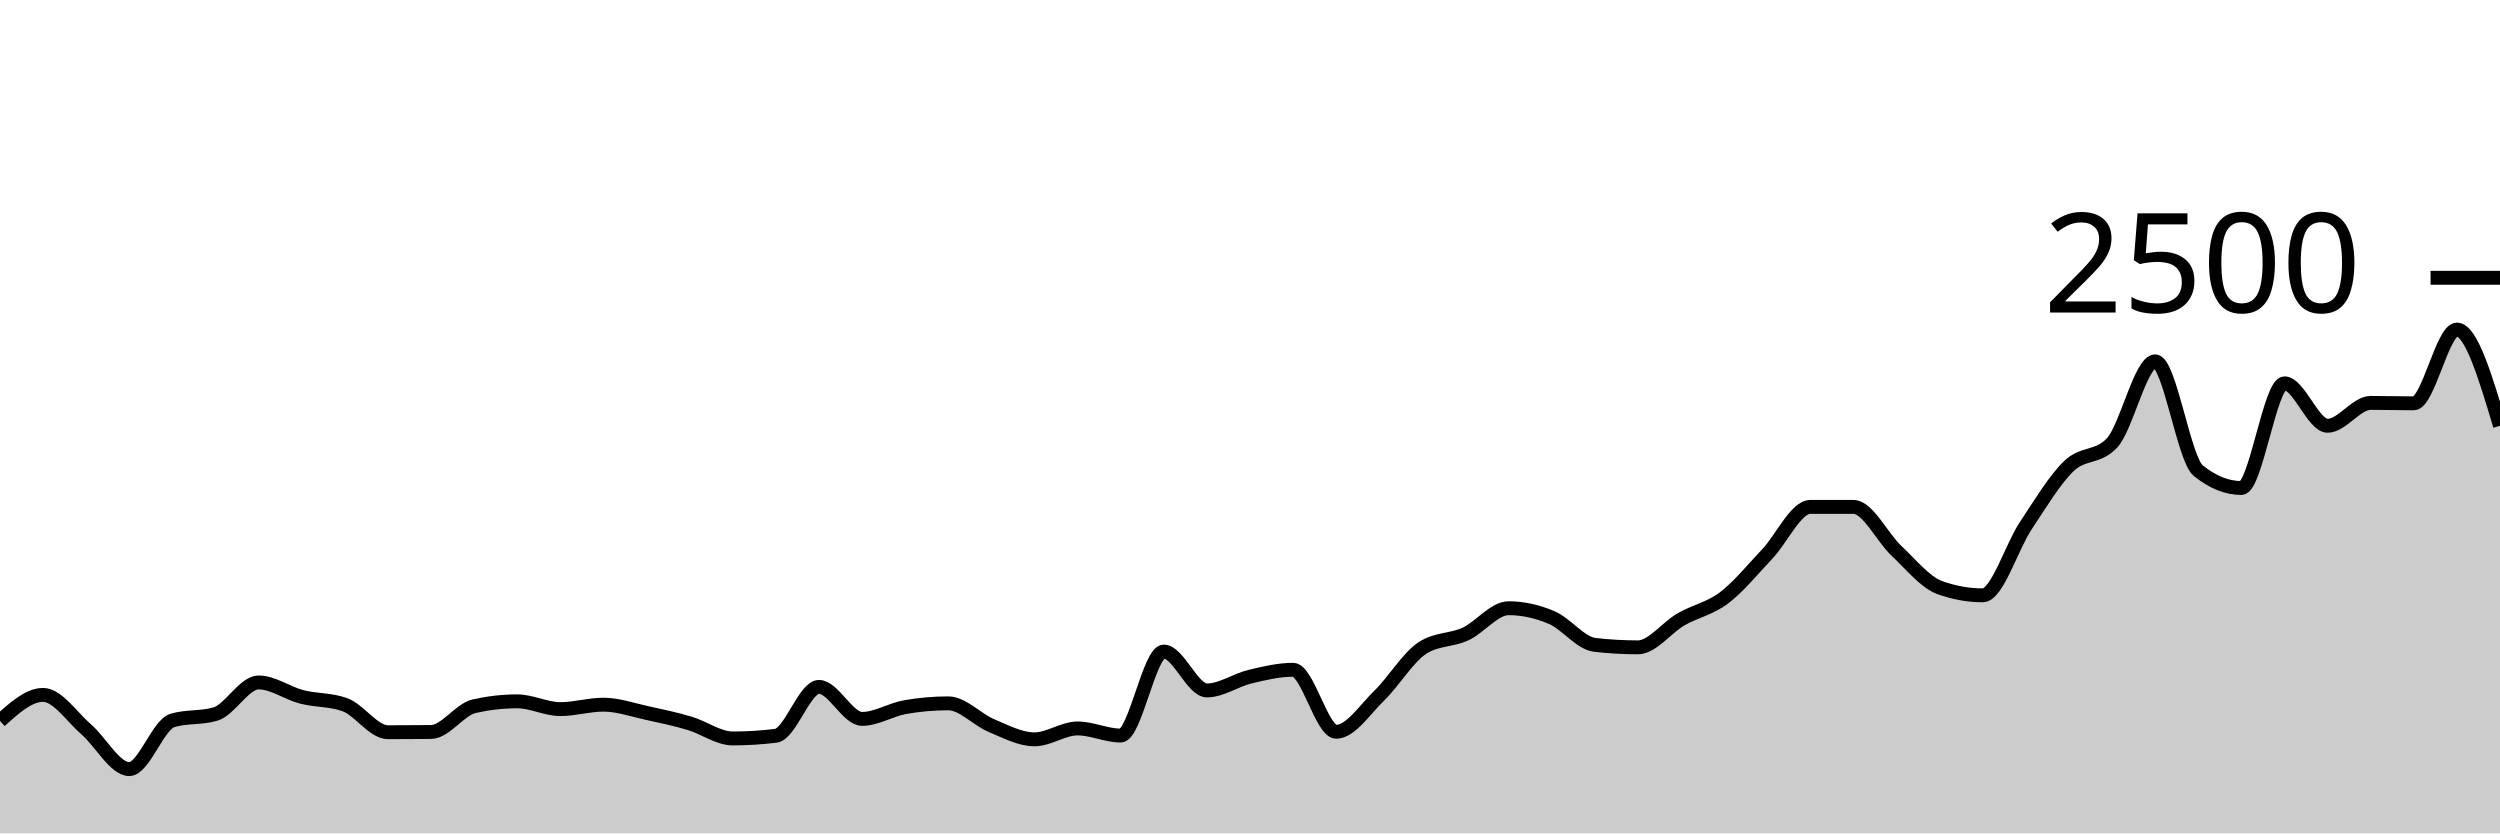
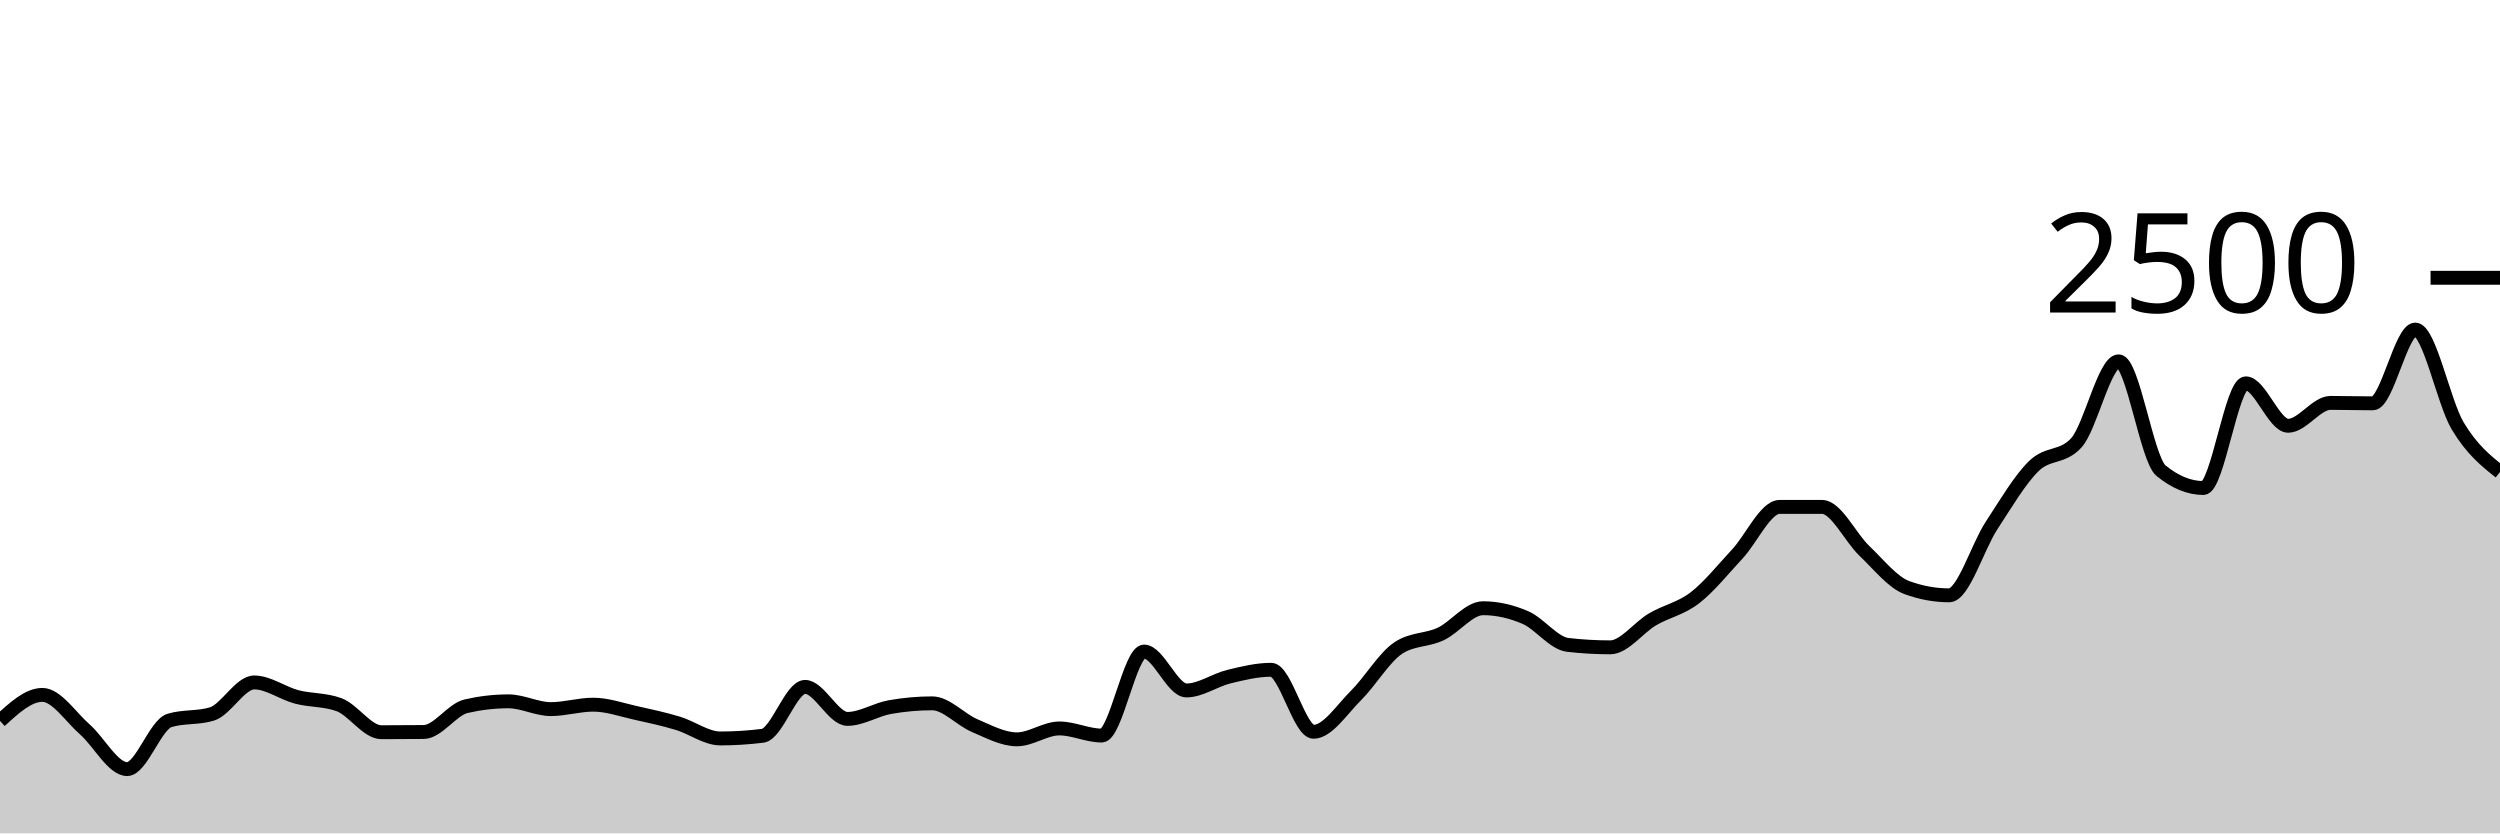
<svg xmlns="http://www.w3.org/2000/svg" viewBox="0 0 180 60">
  <g transform="translate(0,20)">
-     <path class="area" fill="rgba(0, 0, 0, 0.2)" d="M0,31.904C1.034,30.968,2.069,30.032,3.103,30.032C4.138,30.032,5.172,31.621,6.207,32.512C7.241,33.403,8.276,35.376,9.31,35.376C10.345,35.376,11.379,32.181,12.414,31.872C13.448,31.563,14.483,31.717,15.517,31.408C16.552,31.099,17.586,29.136,18.621,29.136C19.655,29.136,20.69,29.909,21.724,30.176C22.759,30.443,23.793,30.363,24.828,30.736C25.862,31.109,26.897,32.72,27.931,32.72C28.966,32.72,30,32.715,31.034,32.704C32.069,32.693,33.103,31.083,34.138,30.848C35.172,30.613,36.207,30.496,37.241,30.496C38.276,30.496,39.31,31.056,40.345,31.056C41.379,31.056,42.414,30.736,43.448,30.736C44.483,30.736,45.517,31.104,46.552,31.328C47.586,31.552,48.621,31.773,49.655,32.08C50.69,32.387,51.724,33.168,52.759,33.168C53.793,33.168,54.828,33.104,55.862,32.976C56.897,32.848,57.931,29.456,58.966,29.456C60,29.456,61.034,31.76,62.069,31.76C63.103,31.76,64.138,31.093,65.172,30.912C66.207,30.731,67.241,30.64,68.276,30.64C69.31,30.64,70.345,31.808,71.379,32.24C72.414,32.672,73.448,33.232,74.483,33.232C75.517,33.232,76.552,32.448,77.586,32.448C78.621,32.448,79.655,32.96,80.69,32.96C81.724,32.96,82.759,26.912,83.793,26.912C84.828,26.912,85.862,29.712,86.897,29.712C87.931,29.712,88.966,28.968,90,28.72C91.034,28.472,92.069,28.224,93.103,28.224C94.138,28.224,95.172,32.688,96.207,32.688C97.241,32.688,98.276,31.085,99.31,30.08C100.345,29.075,101.379,27.328,102.414,26.656C103.448,25.984,104.483,26.125,105.517,25.648C106.552,25.171,107.586,23.792,108.621,23.792C109.655,23.792,110.69,24.024,111.724,24.464C112.759,24.904,113.793,26.315,114.828,26.432C115.862,26.549,116.897,26.608,117.931,26.608C118.966,26.608,120,25.187,121.034,24.592C122.069,23.997,123.103,23.824,124.138,23.04C125.172,22.256,126.207,20.979,127.241,19.888C128.276,18.797,129.31,16.496,130.345,16.496C131.379,16.496,132.414,16.496,133.448,16.496C134.483,16.496,135.517,18.696,136.552,19.664C137.586,20.632,138.621,21.931,139.655,22.304C140.69,22.677,141.724,22.864,142.759,22.864C143.793,22.864,144.828,19.392,145.862,17.84C146.897,16.288,147.931,14.544,148.966,13.552C150,12.56,151.034,12.997,152.069,11.888C153.103,10.779,154.138,6.016,155.172,6.016C156.207,6.016,157.241,13.056,158.276,13.888C159.31,14.72,160.345,15.136,161.379,15.136C162.414,15.136,163.448,7.6,164.483,7.6C165.517,7.6,166.552,10.656,167.586,10.656C168.621,10.656,169.655,9.008,170.69,9.008C171.724,9.008,172.759,9.04,173.793,9.04C174.828,9.04,175.862,3.728,176.897,3.728C177.931,3.728,178.966,7.192,180,10.656L180,40C178.966,40,177.931,40,176.897,40C175.862,40,174.828,40,173.793,40C172.759,40,171.724,40,170.69,40C169.655,40,168.621,40,167.586,40C166.552,40,165.517,40,164.483,40C163.448,40,162.414,40,161.379,40C160.345,40,159.31,40,158.276,40C157.241,40,156.207,40,155.172,40C154.138,40,153.103,40,152.069,40C151.034,40,150,40,148.966,40C147.931,40,146.897,40,145.862,40C144.828,40,143.793,40,142.759,40C141.724,40,140.69,40,139.655,40C138.621,40,137.586,40,136.552,40C135.517,40,134.483,40,133.448,40C132.414,40,131.379,40,130.345,40C129.31,40,128.276,40,127.241,40C126.207,40,125.172,40,124.138,40C123.103,40,122.069,40,121.034,40C120,40,118.966,40,117.931,40C116.897,40,115.862,40,114.828,40C113.793,40,112.759,40,111.724,40C110.69,40,109.655,40,108.621,40C107.586,40,106.552,40,105.517,40C104.483,40,103.448,40,102.414,40C101.379,40,100.345,40,99.31,40C98.276,40,97.241,40,96.207,40C95.172,40,94.138,40,93.103,40C92.069,40,91.034,40,90,40C88.966,40,87.931,40,86.897,40C85.862,40,84.828,40,83.793,40C82.759,40,81.724,40,80.69,40C79.655,40,78.621,40,77.586,40C76.552,40,75.517,40,74.483,40C73.448,40,72.414,40,71.379,40C70.345,40,69.31,40,68.276,40C67.241,40,66.207,40,65.172,40C64.138,40,63.103,40,62.069,40C61.034,40,60,40,58.966,40C57.931,40,56.897,40,55.862,40C54.828,40,53.793,40,52.759,40C51.724,40,50.69,40,49.655,40C48.621,40,47.586,40,46.552,40C45.517,40,44.483,40,43.448,40C42.414,40,41.379,40,40.345,40C39.31,40,38.276,40,37.241,40C36.207,40,35.172,40,34.138,40C33.103,40,32.069,40,31.034,40C30,40,28.966,40,27.931,40C26.897,40,25.862,40,24.828,40C23.793,40,22.759,40,21.724,40C20.69,40,19.655,40,18.621,40C17.586,40,16.552,40,15.517,40C14.483,40,13.448,40,12.414,40C11.379,40,10.345,40,9.31,40C8.276,40,7.241,40,6.207,40C5.172,40,4.138,40,3.103,40C2.069,40,1.034,40,0,40Z" />
-     <path class="line" stroke="black" fill="none" d="M0,31.904C1.034,30.968,2.069,30.032,3.103,30.032C4.138,30.032,5.172,31.621,6.207,32.512C7.241,33.403,8.276,35.376,9.31,35.376C10.345,35.376,11.379,32.181,12.414,31.872C13.448,31.563,14.483,31.717,15.517,31.408C16.552,31.099,17.586,29.136,18.621,29.136C19.655,29.136,20.69,29.909,21.724,30.176C22.759,30.443,23.793,30.363,24.828,30.736C25.862,31.109,26.897,32.72,27.931,32.72C28.966,32.72,30,32.715,31.034,32.704C32.069,32.693,33.103,31.083,34.138,30.848C35.172,30.613,36.207,30.496,37.241,30.496C38.276,30.496,39.31,31.056,40.345,31.056C41.379,31.056,42.414,30.736,43.448,30.736C44.483,30.736,45.517,31.104,46.552,31.328C47.586,31.552,48.621,31.773,49.655,32.08C50.69,32.387,51.724,33.168,52.759,33.168C53.793,33.168,54.828,33.104,55.862,32.976C56.897,32.848,57.931,29.456,58.966,29.456C60,29.456,61.034,31.76,62.069,31.76C63.103,31.76,64.138,31.093,65.172,30.912C66.207,30.731,67.241,30.64,68.276,30.64C69.31,30.64,70.345,31.808,71.379,32.24C72.414,32.672,73.448,33.232,74.483,33.232C75.517,33.232,76.552,32.448,77.586,32.448C78.621,32.448,79.655,32.96,80.69,32.96C81.724,32.96,82.759,26.912,83.793,26.912C84.828,26.912,85.862,29.712,86.897,29.712C87.931,29.712,88.966,28.968,90,28.72C91.034,28.472,92.069,28.224,93.103,28.224C94.138,28.224,95.172,32.688,96.207,32.688C97.241,32.688,98.276,31.085,99.31,30.08C100.345,29.075,101.379,27.328,102.414,26.656C103.448,25.984,104.483,26.125,105.517,25.648C106.552,25.171,107.586,23.792,108.621,23.792C109.655,23.792,110.69,24.024,111.724,24.464C112.759,24.904,113.793,26.315,114.828,26.432C115.862,26.549,116.897,26.608,117.931,26.608C118.966,26.608,120,25.187,121.034,24.592C122.069,23.997,123.103,23.824,124.138,23.04C125.172,22.256,126.207,20.979,127.241,19.888C128.276,18.797,129.31,16.496,130.345,16.496C131.379,16.496,132.414,16.496,133.448,16.496C134.483,16.496,135.517,18.696,136.552,19.664C137.586,20.632,138.621,21.931,139.655,22.304C140.69,22.677,141.724,22.864,142.759,22.864C143.793,22.864,144.828,19.392,145.862,17.84C146.897,16.288,147.931,14.544,148.966,13.552C150,12.56,151.034,12.997,152.069,11.888C153.103,10.779,154.138,6.016,155.172,6.016C156.207,6.016,157.241,13.056,158.276,13.888C159.31,14.72,160.345,15.136,161.379,15.136C162.414,15.136,163.448,7.6,164.483,7.6C165.517,7.6,166.552,10.656,167.586,10.656C168.621,10.656,169.655,9.008,170.69,9.008C171.724,9.008,172.759,9.04,173.793,9.04C174.828,9.04,175.862,3.728,176.897,3.728C177.931,3.728,178.966,7.192,180,10.656" />
+     <path class="area" fill="rgba(0, 0, 0, 0.2)" d="M0,31.904C1.017,30.968,2.034,30.032,3.051,30.032C4.068,30.032,5.085,31.621,6.102,32.512C7.119,33.403,8.136,35.376,9.153,35.376C10.169,35.376,11.186,32.181,12.203,31.872C13.22,31.563,14.237,31.717,15.254,31.408C16.271,31.099,17.288,29.136,18.305,29.136C19.322,29.136,20.339,29.909,21.356,30.176C22.373,30.443,23.39,30.363,24.407,30.736C25.424,31.109,26.441,32.72,27.458,32.72C28.475,32.72,29.492,32.715,30.508,32.704C31.525,32.693,32.542,31.083,33.559,30.848C34.576,30.613,35.593,30.496,36.61,30.496C37.627,30.496,38.644,31.056,39.661,31.056C40.678,31.056,41.695,30.736,42.712,30.736C43.729,30.736,44.746,31.104,45.763,31.328C46.78,31.552,47.797,31.773,48.814,32.08C49.831,32.387,50.847,33.168,51.864,33.168C52.881,33.168,53.898,33.104,54.915,32.976C55.932,32.848,56.949,29.456,57.966,29.456C58.983,29.456,60,31.76,61.017,31.76C62.034,31.76,63.051,31.093,64.068,30.912C65.085,30.731,66.102,30.64,67.119,30.64C68.136,30.64,69.153,31.808,70.169,32.24C71.186,32.672,72.203,33.232,73.22,33.232C74.237,33.232,75.254,32.448,76.271,32.448C77.288,32.448,78.305,32.96,79.322,32.96C80.339,32.96,81.356,26.912,82.373,26.912C83.39,26.912,84.407,29.712,85.424,29.712C86.441,29.712,87.458,28.968,88.475,28.72C89.492,28.472,90.508,28.224,91.525,28.224C92.542,28.224,93.559,32.688,94.576,32.688C95.593,32.688,96.61,31.085,97.627,30.08C98.644,29.075,99.661,27.328,100.678,26.656C101.695,25.984,102.712,26.125,103.729,25.648C104.746,25.171,105.763,23.792,106.78,23.792C107.797,23.792,108.814,24.024,109.831,24.464C110.847,24.904,111.864,26.315,112.881,26.432C113.898,26.549,114.915,26.608,115.932,26.608C116.949,26.608,117.966,25.187,118.983,24.592C120,23.997,121.017,23.824,122.034,23.04C123.051,22.256,124.068,20.979,125.085,19.888C126.102,18.797,127.119,16.496,128.136,16.496C129.153,16.496,130.169,16.496,131.186,16.496C132.203,16.496,133.22,18.696,134.237,19.664C135.254,20.632,136.271,21.931,137.288,22.304C138.305,22.677,139.322,22.864,140.339,22.864C141.356,22.864,142.373,19.392,143.39,17.84C144.407,16.288,145.424,14.544,146.441,13.552C147.458,12.56,148.475,12.997,149.492,11.888C150.508,10.779,151.525,6.016,152.542,6.016C153.559,6.016,154.576,13.056,155.593,13.888C156.61,14.72,157.627,15.136,158.644,15.136C159.661,15.136,160.678,7.6,161.695,7.6C162.712,7.6,163.729,10.656,164.746,10.656C165.763,10.656,166.78,9.008,167.797,9.008C168.814,9.008,169.831,9.04,170.847,9.04C171.864,9.04,172.881,3.728,173.898,3.728C174.915,3.728,175.932,8.947,176.949,10.656C177.966,12.365,178.983,13.175,180,13.984L180,40C178.983,40,177.966,40,176.949,40C175.932,40,174.915,40,173.898,40C172.881,40,171.864,40,170.847,40C169.831,40,168.814,40,167.797,40C166.78,40,165.763,40,164.746,40C163.729,40,162.712,40,161.695,40C160.678,40,159.661,40,158.644,40C157.627,40,156.61,40,155.593,40C154.576,40,153.559,40,152.542,40C151.525,40,150.508,40,149.492,40C148.475,40,147.458,40,146.441,40C145.424,40,144.407,40,143.39,40C142.373,40,141.356,40,140.339,40C139.322,40,138.305,40,137.288,40C136.271,40,135.254,40,134.237,40C133.22,40,132.203,40,131.186,40C130.169,40,129.153,40,128.136,40C127.119,40,126.102,40,125.085,40C124.068,40,123.051,40,122.034,40C121.017,40,120,40,118.983,40C117.966,40,116.949,40,115.932,40C114.915,40,113.898,40,112.881,40C111.864,40,110.847,40,109.831,40C108.814,40,107.797,40,106.78,40C105.763,40,104.746,40,103.729,40C102.712,40,101.695,40,100.678,40C99.661,40,98.644,40,97.627,40C96.61,40,95.593,40,94.576,40C93.559,40,92.542,40,91.525,40C90.508,40,89.492,40,88.475,40C87.458,40,86.441,40,85.424,40C84.407,40,83.39,40,82.373,40C81.356,40,80.339,40,79.322,40C78.305,40,77.288,40,76.271,40C75.254,40,74.237,40,73.22,40C72.203,40,71.186,40,70.169,40C69.153,40,68.136,40,67.119,40C66.102,40,65.085,40,64.068,40C63.051,40,62.034,40,61.017,40C60,40,58.983,40,57.966,40C56.949,40,55.932,40,54.915,40C53.898,40,52.881,40,51.864,40C50.847,40,49.831,40,48.814,40C47.797,40,46.78,40,45.763,40C44.746,40,43.729,40,42.712,40C41.695,40,40.678,40,39.661,40C38.644,40,37.627,40,36.61,40C35.593,40,34.576,40,33.559,40C32.542,40,31.525,40,30.508,40C29.492,40,28.475,40,27.458,40C26.441,40,25.424,40,24.407,40C23.39,40,22.373,40,21.356,40C20.339,40,19.322,40,18.305,40C17.288,40,16.271,40,15.254,40C14.237,40,13.22,40,12.203,40C11.186,40,10.169,40,9.153,40C8.136,40,7.119,40,6.102,40C5.085,40,4.068,40,3.051,40C2.034,40,1.017,40,0,40Z" />
+     <path class="line" stroke="black" fill="none" d="M0,31.904C1.017,30.968,2.034,30.032,3.051,30.032C4.068,30.032,5.085,31.621,6.102,32.512C7.119,33.403,8.136,35.376,9.153,35.376C10.169,35.376,11.186,32.181,12.203,31.872C13.22,31.563,14.237,31.717,15.254,31.408C16.271,31.099,17.288,29.136,18.305,29.136C19.322,29.136,20.339,29.909,21.356,30.176C22.373,30.443,23.39,30.363,24.407,30.736C25.424,31.109,26.441,32.72,27.458,32.72C28.475,32.72,29.492,32.715,30.508,32.704C31.525,32.693,32.542,31.083,33.559,30.848C34.576,30.613,35.593,30.496,36.61,30.496C37.627,30.496,38.644,31.056,39.661,31.056C40.678,31.056,41.695,30.736,42.712,30.736C43.729,30.736,44.746,31.104,45.763,31.328C46.78,31.552,47.797,31.773,48.814,32.08C49.831,32.387,50.847,33.168,51.864,33.168C52.881,33.168,53.898,33.104,54.915,32.976C55.932,32.848,56.949,29.456,57.966,29.456C58.983,29.456,60,31.76,61.017,31.76C62.034,31.76,63.051,31.093,64.068,30.912C65.085,30.731,66.102,30.64,67.119,30.64C68.136,30.64,69.153,31.808,70.169,32.24C71.186,32.672,72.203,33.232,73.22,33.232C74.237,33.232,75.254,32.448,76.271,32.448C77.288,32.448,78.305,32.96,79.322,32.96C80.339,32.96,81.356,26.912,82.373,26.912C83.39,26.912,84.407,29.712,85.424,29.712C86.441,29.712,87.458,28.968,88.475,28.72C89.492,28.472,90.508,28.224,91.525,28.224C92.542,28.224,93.559,32.688,94.576,32.688C95.593,32.688,96.61,31.085,97.627,30.08C98.644,29.075,99.661,27.328,100.678,26.656C101.695,25.984,102.712,26.125,103.729,25.648C104.746,25.171,105.763,23.792,106.78,23.792C107.797,23.792,108.814,24.024,109.831,24.464C110.847,24.904,111.864,26.315,112.881,26.432C113.898,26.549,114.915,26.608,115.932,26.608C116.949,26.608,117.966,25.187,118.983,24.592C120,23.997,121.017,23.824,122.034,23.04C123.051,22.256,124.068,20.979,125.085,19.888C126.102,18.797,127.119,16.496,128.136,16.496C129.153,16.496,130.169,16.496,131.186,16.496C132.203,16.496,133.22,18.696,134.237,19.664C135.254,20.632,136.271,21.931,137.288,22.304C138.305,22.677,139.322,22.864,140.339,22.864C141.356,22.864,142.373,19.392,143.39,17.84C144.407,16.288,145.424,14.544,146.441,13.552C147.458,12.56,148.475,12.997,149.492,11.888C150.508,10.779,151.525,6.016,152.542,6.016C153.559,6.016,154.576,13.056,155.593,13.888C156.61,14.72,157.627,15.136,158.644,15.136C159.661,15.136,160.678,7.6,161.695,7.6C162.712,7.6,163.729,10.656,164.746,10.656C165.763,10.656,166.78,9.008,167.797,9.008C168.814,9.008,169.831,9.04,170.847,9.04C171.864,9.04,172.881,3.728,173.898,3.728C174.915,3.728,175.932,8.947,176.949,10.656C177.966,12.365,178.983,13.175,180,13.984" />
    <path class="axis-ceiling" stroke-width="1" stroke="black" fill="none" d="M175,0L180,0" />
    <text class="axis-ceiling-label" font-family="sans-serif" text-anchor="end" font-size="10px" x="170" y="2.5">2500</text>
  </g>
</svg>
